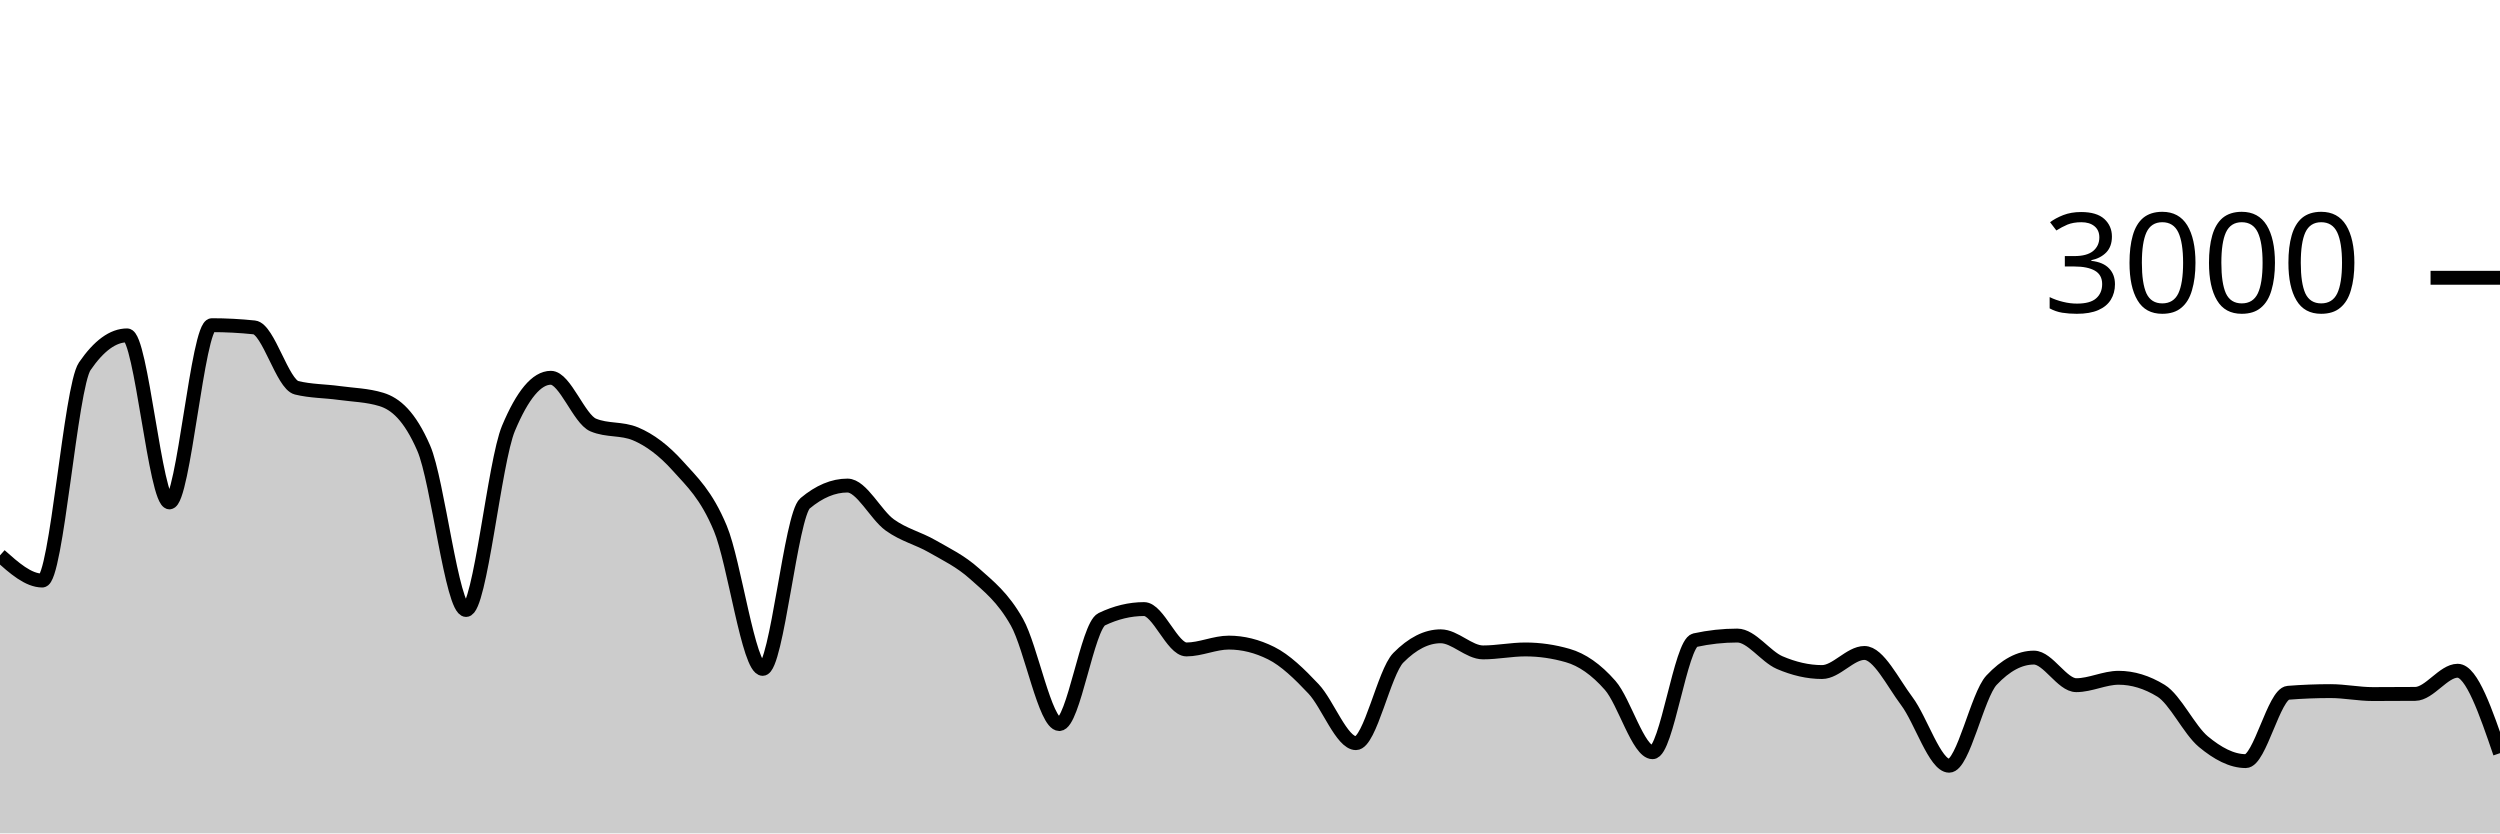
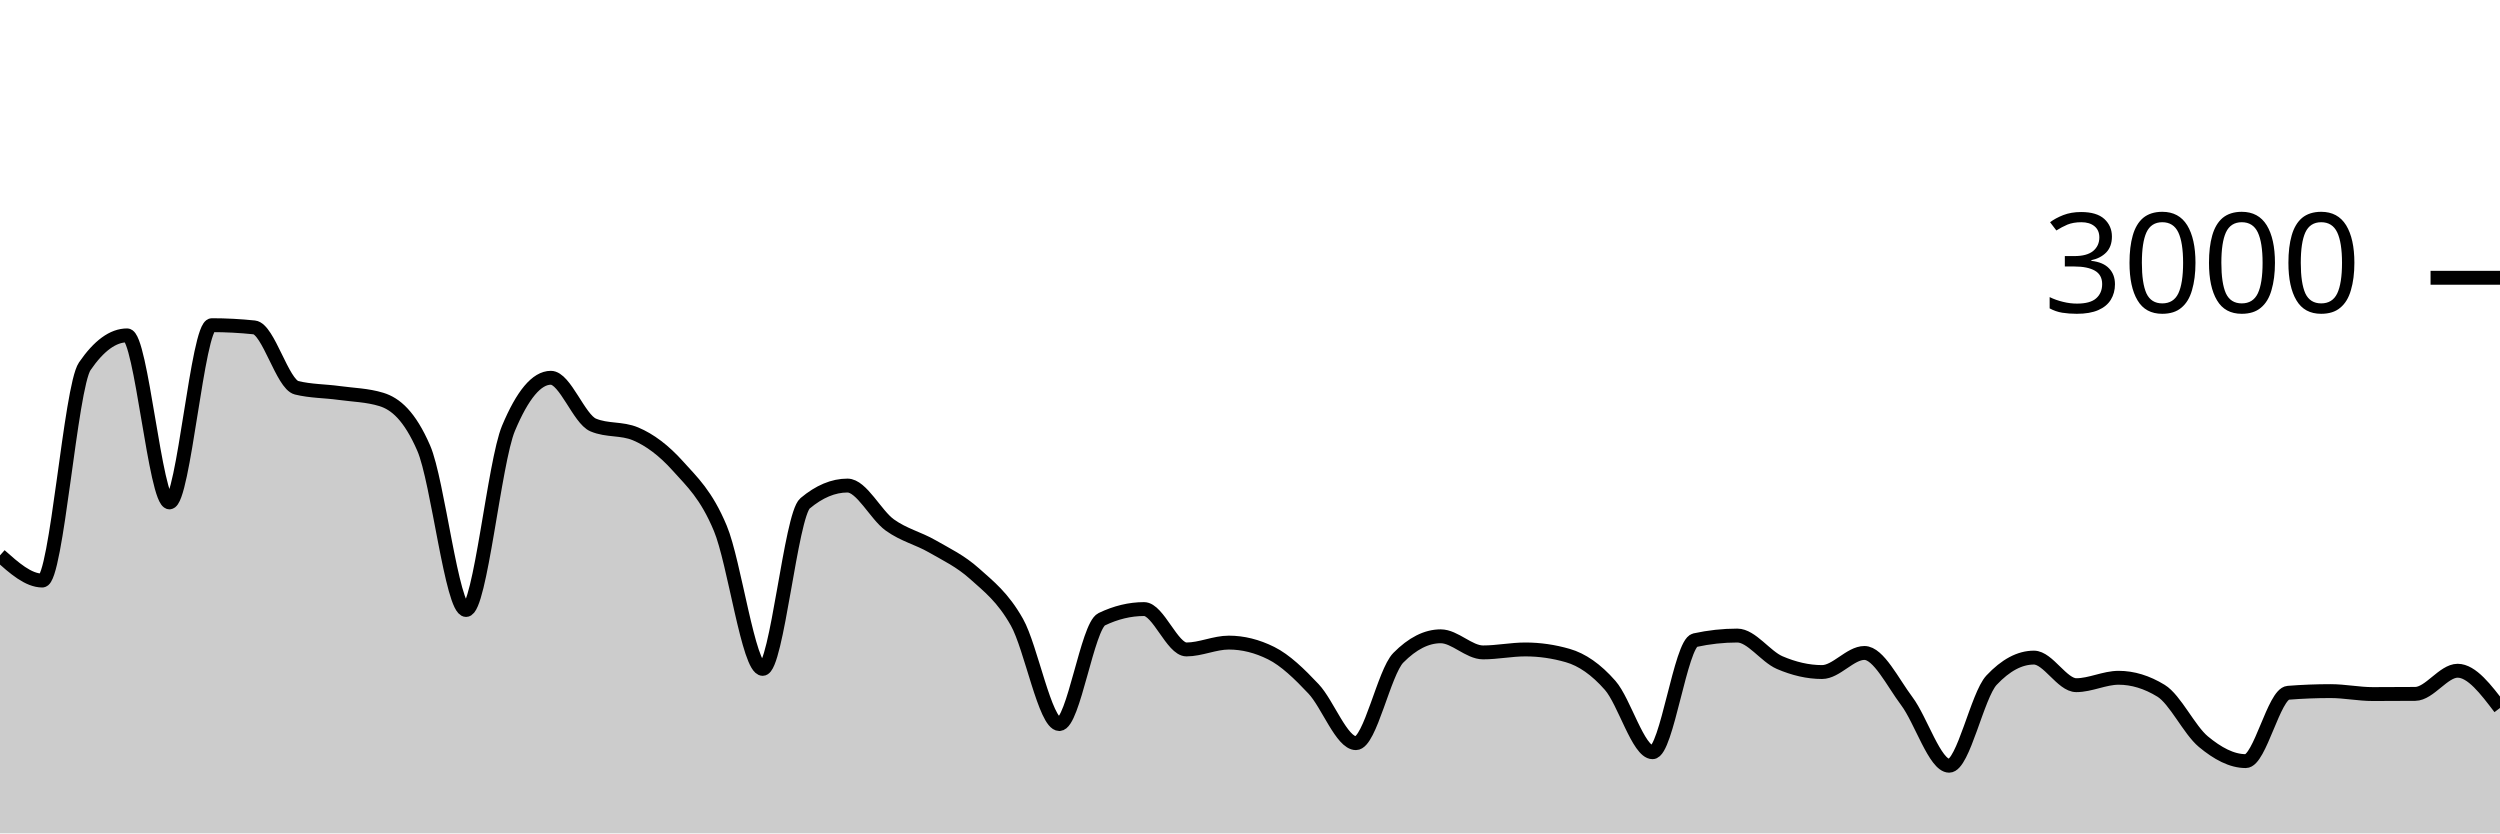
<svg xmlns="http://www.w3.org/2000/svg" viewBox="0 0 180 60">
  <g transform="translate(0,20)">
-     <path class="area" fill="rgba(0, 0, 0, 0.2)" d="M0,19.987C1.017,20.893,2.034,21.8,3.051,21.8C4.068,21.8,5.085,7.858,6.102,6.373C7.119,4.889,8.136,4.147,9.153,4.147C10.169,4.147,11.186,16.173,12.203,16.173C13.22,16.173,14.237,3.413,15.254,3.413C16.271,3.413,17.288,3.467,18.305,3.573C19.322,3.68,20.339,7.671,21.356,7.92C22.373,8.169,23.39,8.153,24.407,8.293C25.424,8.433,26.441,8.449,27.458,8.76C28.475,9.071,29.492,9.929,30.508,12.267C31.525,14.604,32.542,23.92,33.559,23.92C34.576,23.92,35.593,13.267,36.61,10.84C37.627,8.413,38.644,7.2,39.661,7.2C40.678,7.2,41.695,10.173,42.712,10.6C43.729,11.027,44.746,10.813,45.763,11.24C46.78,11.667,47.797,12.427,48.814,13.56C49.831,14.693,50.847,15.607,51.864,18.04C52.881,20.473,53.898,28.16,54.915,28.16C55.932,28.16,56.949,17.093,57.966,16.24C58.983,15.387,60,14.96,61.017,14.96C62.034,14.96,63.051,17.071,64.068,17.8C65.085,18.529,66.102,18.749,67.119,19.333C68.136,19.918,69.153,20.396,70.169,21.307C71.186,22.218,72.203,22.996,73.22,24.8C74.237,26.604,75.254,32.133,76.271,32.133C77.288,32.133,78.305,25.076,79.322,24.587C80.339,24.098,81.356,23.853,82.373,23.853C83.39,23.853,84.407,26.76,85.424,26.76C86.441,26.76,87.458,26.267,88.475,26.267C89.492,26.267,90.508,26.52,91.525,27.027C92.542,27.533,93.559,28.52,94.576,29.6C95.593,30.68,96.61,33.507,97.627,33.507C98.644,33.507,99.661,28.391,100.678,27.36C101.695,26.329,102.712,25.813,103.729,25.813C104.746,25.813,105.763,26.973,106.78,26.973C107.797,26.973,108.814,26.76,109.831,26.76C110.847,26.76,111.864,26.907,112.881,27.2C113.898,27.493,114.915,28.187,115.932,29.347C116.949,30.507,117.966,34.16,118.983,34.16C120,34.16,121.017,26.316,122.034,26.093C123.051,25.871,124.068,25.76,125.085,25.76C126.102,25.76,127.119,27.269,128.136,27.707C129.153,28.144,130.169,28.387,131.186,28.387C132.203,28.387,133.22,27.013,134.237,27.013C135.254,27.013,136.271,29.127,137.288,30.48C138.305,31.833,139.322,35.133,140.339,35.133C141.356,35.133,142.373,30.058,143.39,28.973C144.407,27.889,145.424,27.347,146.441,27.347C147.458,27.347,148.475,29.333,149.492,29.333C150.508,29.333,151.525,28.8,152.542,28.8C153.559,28.8,154.576,29.111,155.593,29.733C156.61,30.356,157.627,32.556,158.644,33.4C159.661,34.244,160.678,34.8,161.695,34.8C162.712,34.8,163.729,29.96,164.746,29.88C165.763,29.8,166.78,29.76,167.797,29.76C168.814,29.76,169.831,29.973,170.847,29.973C171.864,29.973,172.881,29.969,173.898,29.96C174.915,29.951,175.932,28.293,176.949,28.293C177.966,28.293,178.983,31.26,180,34.227L180,40C178.983,40,177.966,40,176.949,40C175.932,40,174.915,40,173.898,40C172.881,40,171.864,40,170.847,40C169.831,40,168.814,40,167.797,40C166.78,40,165.763,40,164.746,40C163.729,40,162.712,40,161.695,40C160.678,40,159.661,40,158.644,40C157.627,40,156.61,40,155.593,40C154.576,40,153.559,40,152.542,40C151.525,40,150.508,40,149.492,40C148.475,40,147.458,40,146.441,40C145.424,40,144.407,40,143.39,40C142.373,40,141.356,40,140.339,40C139.322,40,138.305,40,137.288,40C136.271,40,135.254,40,134.237,40C133.22,40,132.203,40,131.186,40C130.169,40,129.153,40,128.136,40C127.119,40,126.102,40,125.085,40C124.068,40,123.051,40,122.034,40C121.017,40,120,40,118.983,40C117.966,40,116.949,40,115.932,40C114.915,40,113.898,40,112.881,40C111.864,40,110.847,40,109.831,40C108.814,40,107.797,40,106.78,40C105.763,40,104.746,40,103.729,40C102.712,40,101.695,40,100.678,40C99.661,40,98.644,40,97.627,40C96.61,40,95.593,40,94.576,40C93.559,40,92.542,40,91.525,40C90.508,40,89.492,40,88.475,40C87.458,40,86.441,40,85.424,40C84.407,40,83.39,40,82.373,40C81.356,40,80.339,40,79.322,40C78.305,40,77.288,40,76.271,40C75.254,40,74.237,40,73.22,40C72.203,40,71.186,40,70.169,40C69.153,40,68.136,40,67.119,40C66.102,40,65.085,40,64.068,40C63.051,40,62.034,40,61.017,40C60,40,58.983,40,57.966,40C56.949,40,55.932,40,54.915,40C53.898,40,52.881,40,51.864,40C50.847,40,49.831,40,48.814,40C47.797,40,46.78,40,45.763,40C44.746,40,43.729,40,42.712,40C41.695,40,40.678,40,39.661,40C38.644,40,37.627,40,36.61,40C35.593,40,34.576,40,33.559,40C32.542,40,31.525,40,30.508,40C29.492,40,28.475,40,27.458,40C26.441,40,25.424,40,24.407,40C23.39,40,22.373,40,21.356,40C20.339,40,19.322,40,18.305,40C17.288,40,16.271,40,15.254,40C14.237,40,13.22,40,12.203,40C11.186,40,10.169,40,9.153,40C8.136,40,7.119,40,6.102,40C5.085,40,4.068,40,3.051,40C2.034,40,1.017,40,0,40Z" />
-     <path class="line" stroke="black" fill="none" d="M0,19.987C1.017,20.893,2.034,21.8,3.051,21.8C4.068,21.8,5.085,7.858,6.102,6.373C7.119,4.889,8.136,4.147,9.153,4.147C10.169,4.147,11.186,16.173,12.203,16.173C13.22,16.173,14.237,3.413,15.254,3.413C16.271,3.413,17.288,3.467,18.305,3.573C19.322,3.68,20.339,7.671,21.356,7.92C22.373,8.169,23.39,8.153,24.407,8.293C25.424,8.433,26.441,8.449,27.458,8.76C28.475,9.071,29.492,9.929,30.508,12.267C31.525,14.604,32.542,23.92,33.559,23.92C34.576,23.92,35.593,13.267,36.61,10.84C37.627,8.413,38.644,7.2,39.661,7.2C40.678,7.2,41.695,10.173,42.712,10.6C43.729,11.027,44.746,10.813,45.763,11.24C46.78,11.667,47.797,12.427,48.814,13.56C49.831,14.693,50.847,15.607,51.864,18.04C52.881,20.473,53.898,28.16,54.915,28.16C55.932,28.16,56.949,17.093,57.966,16.24C58.983,15.387,60,14.96,61.017,14.96C62.034,14.96,63.051,17.071,64.068,17.8C65.085,18.529,66.102,18.749,67.119,19.333C68.136,19.918,69.153,20.396,70.169,21.307C71.186,22.218,72.203,22.996,73.22,24.8C74.237,26.604,75.254,32.133,76.271,32.133C77.288,32.133,78.305,25.076,79.322,24.587C80.339,24.098,81.356,23.853,82.373,23.853C83.39,23.853,84.407,26.76,85.424,26.76C86.441,26.76,87.458,26.267,88.475,26.267C89.492,26.267,90.508,26.52,91.525,27.027C92.542,27.533,93.559,28.52,94.576,29.6C95.593,30.68,96.61,33.507,97.627,33.507C98.644,33.507,99.661,28.391,100.678,27.36C101.695,26.329,102.712,25.813,103.729,25.813C104.746,25.813,105.763,26.973,106.78,26.973C107.797,26.973,108.814,26.76,109.831,26.76C110.847,26.76,111.864,26.907,112.881,27.2C113.898,27.493,114.915,28.187,115.932,29.347C116.949,30.507,117.966,34.16,118.983,34.16C120,34.16,121.017,26.316,122.034,26.093C123.051,25.871,124.068,25.76,125.085,25.76C126.102,25.76,127.119,27.269,128.136,27.707C129.153,28.144,130.169,28.387,131.186,28.387C132.203,28.387,133.22,27.013,134.237,27.013C135.254,27.013,136.271,29.127,137.288,30.48C138.305,31.833,139.322,35.133,140.339,35.133C141.356,35.133,142.373,30.058,143.39,28.973C144.407,27.889,145.424,27.347,146.441,27.347C147.458,27.347,148.475,29.333,149.492,29.333C150.508,29.333,151.525,28.8,152.542,28.8C153.559,28.8,154.576,29.111,155.593,29.733C156.61,30.356,157.627,32.556,158.644,33.4C159.661,34.244,160.678,34.8,161.695,34.8C162.712,34.8,163.729,29.96,164.746,29.88C165.763,29.8,166.78,29.76,167.797,29.76C168.814,29.76,169.831,29.973,170.847,29.973C171.864,29.973,172.881,29.969,173.898,29.96C174.915,29.951,175.932,28.293,176.949,28.293C177.966,28.293,178.983,31.26,180,34.227" />
+     <path class="area" fill="rgba(0, 0, 0, 0.2)" d="M0,19.987C1.017,20.893,2.034,21.8,3.051,21.8C4.068,21.8,5.085,7.858,6.102,6.373C7.119,4.889,8.136,4.147,9.153,4.147C10.169,4.147,11.186,16.173,12.203,16.173C13.22,16.173,14.237,3.413,15.254,3.413C16.271,3.413,17.288,3.467,18.305,3.573C19.322,3.68,20.339,7.671,21.356,7.92C22.373,8.169,23.39,8.153,24.407,8.293C25.424,8.433,26.441,8.449,27.458,8.76C28.475,9.071,29.492,9.929,30.508,12.267C31.525,14.604,32.542,23.92,33.559,23.92C34.576,23.92,35.593,13.267,36.61,10.84C37.627,8.413,38.644,7.2,39.661,7.2C40.678,7.2,41.695,10.173,42.712,10.6C43.729,11.027,44.746,10.813,45.763,11.24C46.78,11.667,47.797,12.427,48.814,13.56C49.831,14.693,50.847,15.607,51.864,18.04C52.881,20.473,53.898,28.16,54.915,28.16C55.932,28.16,56.949,17.093,57.966,16.24C58.983,15.387,60,14.96,61.017,14.96C62.034,14.96,63.051,17.071,64.068,17.8C65.085,18.529,66.102,18.749,67.119,19.333C68.136,19.918,69.153,20.396,70.169,21.307C71.186,22.218,72.203,22.996,73.22,24.8C74.237,26.604,75.254,32.133,76.271,32.133C77.288,32.133,78.305,25.076,79.322,24.587C80.339,24.098,81.356,23.853,82.373,23.853C83.39,23.853,84.407,26.76,85.424,26.76C86.441,26.76,87.458,26.267,88.475,26.267C89.492,26.267,90.508,26.52,91.525,27.027C92.542,27.533,93.559,28.52,94.576,29.6C95.593,30.68,96.61,33.507,97.627,33.507C98.644,33.507,99.661,28.391,100.678,27.36C101.695,26.329,102.712,25.813,103.729,25.813C104.746,25.813,105.763,26.973,106.78,26.973C107.797,26.973,108.814,26.76,109.831,26.76C110.847,26.76,111.864,26.907,112.881,27.2C113.898,27.493,114.915,28.187,115.932,29.347C116.949,30.507,117.966,34.16,118.983,34.16C120,34.16,121.017,26.316,122.034,26.093C123.051,25.871,124.068,25.76,125.085,25.76C126.102,25.76,127.119,27.269,128.136,27.707C129.153,28.144,130.169,28.387,131.186,28.387C132.203,28.387,133.22,27.013,134.237,27.013C135.254,27.013,136.271,29.127,137.288,30.48C138.305,31.833,139.322,35.133,140.339,35.133C141.356,35.133,142.373,30.058,143.39,28.973C144.407,27.889,145.424,27.347,146.441,27.347C147.458,27.347,148.475,29.333,149.492,29.333C150.508,29.333,151.525,28.8,152.542,28.8C153.559,28.8,154.576,29.111,155.593,29.733C156.61,30.356,157.627,32.556,158.644,33.4C159.661,34.244,160.678,34.8,161.695,34.8C162.712,34.8,163.729,29.96,164.746,29.88C165.763,29.8,166.78,29.76,167.797,29.76C168.814,29.76,169.831,29.973,170.847,29.973C171.864,29.973,172.881,29.969,173.898,29.96C174.915,29.951,175.932,28.293,176.949,28.293C177.966,28.293,178.983,29.633,180,30.973L180,40C178.983,40,177.966,40,176.949,40C175.932,40,174.915,40,173.898,40C172.881,40,171.864,40,170.847,40C169.831,40,168.814,40,167.797,40C166.78,40,165.763,40,164.746,40C163.729,40,162.712,40,161.695,40C160.678,40,159.661,40,158.644,40C157.627,40,156.61,40,155.593,40C154.576,40,153.559,40,152.542,40C151.525,40,150.508,40,149.492,40C148.475,40,147.458,40,146.441,40C145.424,40,144.407,40,143.39,40C142.373,40,141.356,40,140.339,40C139.322,40,138.305,40,137.288,40C136.271,40,135.254,40,134.237,40C133.22,40,132.203,40,131.186,40C130.169,40,129.153,40,128.136,40C127.119,40,126.102,40,125.085,40C124.068,40,123.051,40,122.034,40C121.017,40,120,40,118.983,40C117.966,40,116.949,40,115.932,40C114.915,40,113.898,40,112.881,40C111.864,40,110.847,40,109.831,40C108.814,40,107.797,40,106.78,40C105.763,40,104.746,40,103.729,40C102.712,40,101.695,40,100.678,40C99.661,40,98.644,40,97.627,40C96.61,40,95.593,40,94.576,40C93.559,40,92.542,40,91.525,40C90.508,40,89.492,40,88.475,40C87.458,40,86.441,40,85.424,40C84.407,40,83.39,40,82.373,40C81.356,40,80.339,40,79.322,40C78.305,40,77.288,40,76.271,40C75.254,40,74.237,40,73.22,40C72.203,40,71.186,40,70.169,40C69.153,40,68.136,40,67.119,40C66.102,40,65.085,40,64.068,40C63.051,40,62.034,40,61.017,40C60,40,58.983,40,57.966,40C56.949,40,55.932,40,54.915,40C53.898,40,52.881,40,51.864,40C50.847,40,49.831,40,48.814,40C47.797,40,46.78,40,45.763,40C44.746,40,43.729,40,42.712,40C41.695,40,40.678,40,39.661,40C38.644,40,37.627,40,36.61,40C35.593,40,34.576,40,33.559,40C32.542,40,31.525,40,30.508,40C29.492,40,28.475,40,27.458,40C26.441,40,25.424,40,24.407,40C23.39,40,22.373,40,21.356,40C20.339,40,19.322,40,18.305,40C17.288,40,16.271,40,15.254,40C14.237,40,13.22,40,12.203,40C11.186,40,10.169,40,9.153,40C8.136,40,7.119,40,6.102,40C5.085,40,4.068,40,3.051,40C2.034,40,1.017,40,0,40Z" />
+     <path class="line" stroke="black" fill="none" d="M0,19.987C1.017,20.893,2.034,21.8,3.051,21.8C4.068,21.8,5.085,7.858,6.102,6.373C7.119,4.889,8.136,4.147,9.153,4.147C10.169,4.147,11.186,16.173,12.203,16.173C13.22,16.173,14.237,3.413,15.254,3.413C16.271,3.413,17.288,3.467,18.305,3.573C19.322,3.68,20.339,7.671,21.356,7.92C22.373,8.169,23.39,8.153,24.407,8.293C25.424,8.433,26.441,8.449,27.458,8.76C28.475,9.071,29.492,9.929,30.508,12.267C31.525,14.604,32.542,23.92,33.559,23.92C34.576,23.92,35.593,13.267,36.61,10.84C37.627,8.413,38.644,7.2,39.661,7.2C40.678,7.2,41.695,10.173,42.712,10.6C43.729,11.027,44.746,10.813,45.763,11.24C46.78,11.667,47.797,12.427,48.814,13.56C49.831,14.693,50.847,15.607,51.864,18.04C52.881,20.473,53.898,28.16,54.915,28.16C55.932,28.16,56.949,17.093,57.966,16.24C58.983,15.387,60,14.96,61.017,14.96C62.034,14.96,63.051,17.071,64.068,17.8C65.085,18.529,66.102,18.749,67.119,19.333C68.136,19.918,69.153,20.396,70.169,21.307C71.186,22.218,72.203,22.996,73.22,24.8C74.237,26.604,75.254,32.133,76.271,32.133C77.288,32.133,78.305,25.076,79.322,24.587C80.339,24.098,81.356,23.853,82.373,23.853C83.39,23.853,84.407,26.76,85.424,26.76C86.441,26.76,87.458,26.267,88.475,26.267C89.492,26.267,90.508,26.52,91.525,27.027C92.542,27.533,93.559,28.52,94.576,29.6C95.593,30.68,96.61,33.507,97.627,33.507C98.644,33.507,99.661,28.391,100.678,27.36C101.695,26.329,102.712,25.813,103.729,25.813C104.746,25.813,105.763,26.973,106.78,26.973C107.797,26.973,108.814,26.76,109.831,26.76C110.847,26.76,111.864,26.907,112.881,27.2C113.898,27.493,114.915,28.187,115.932,29.347C116.949,30.507,117.966,34.16,118.983,34.16C120,34.16,121.017,26.316,122.034,26.093C123.051,25.871,124.068,25.76,125.085,25.76C126.102,25.76,127.119,27.269,128.136,27.707C129.153,28.144,130.169,28.387,131.186,28.387C132.203,28.387,133.22,27.013,134.237,27.013C135.254,27.013,136.271,29.127,137.288,30.48C138.305,31.833,139.322,35.133,140.339,35.133C141.356,35.133,142.373,30.058,143.39,28.973C144.407,27.889,145.424,27.347,146.441,27.347C147.458,27.347,148.475,29.333,149.492,29.333C150.508,29.333,151.525,28.8,152.542,28.8C153.559,28.8,154.576,29.111,155.593,29.733C156.61,30.356,157.627,32.556,158.644,33.4C159.661,34.244,160.678,34.8,161.695,34.8C162.712,34.8,163.729,29.96,164.746,29.88C165.763,29.8,166.78,29.76,167.797,29.76C168.814,29.76,169.831,29.973,170.847,29.973C171.864,29.973,172.881,29.969,173.898,29.96C174.915,29.951,175.932,28.293,176.949,28.293C177.966,28.293,178.983,29.633,180,30.973" />
    <path class="axis-ceiling" stroke-width="1" stroke="black" fill="none" d="M175,0L180,0" />
    <text class="axis-ceiling-label" font-family="sans-serif" text-anchor="end" font-size="10px" x="170" y="2.5">3000</text>
  </g>
</svg>
